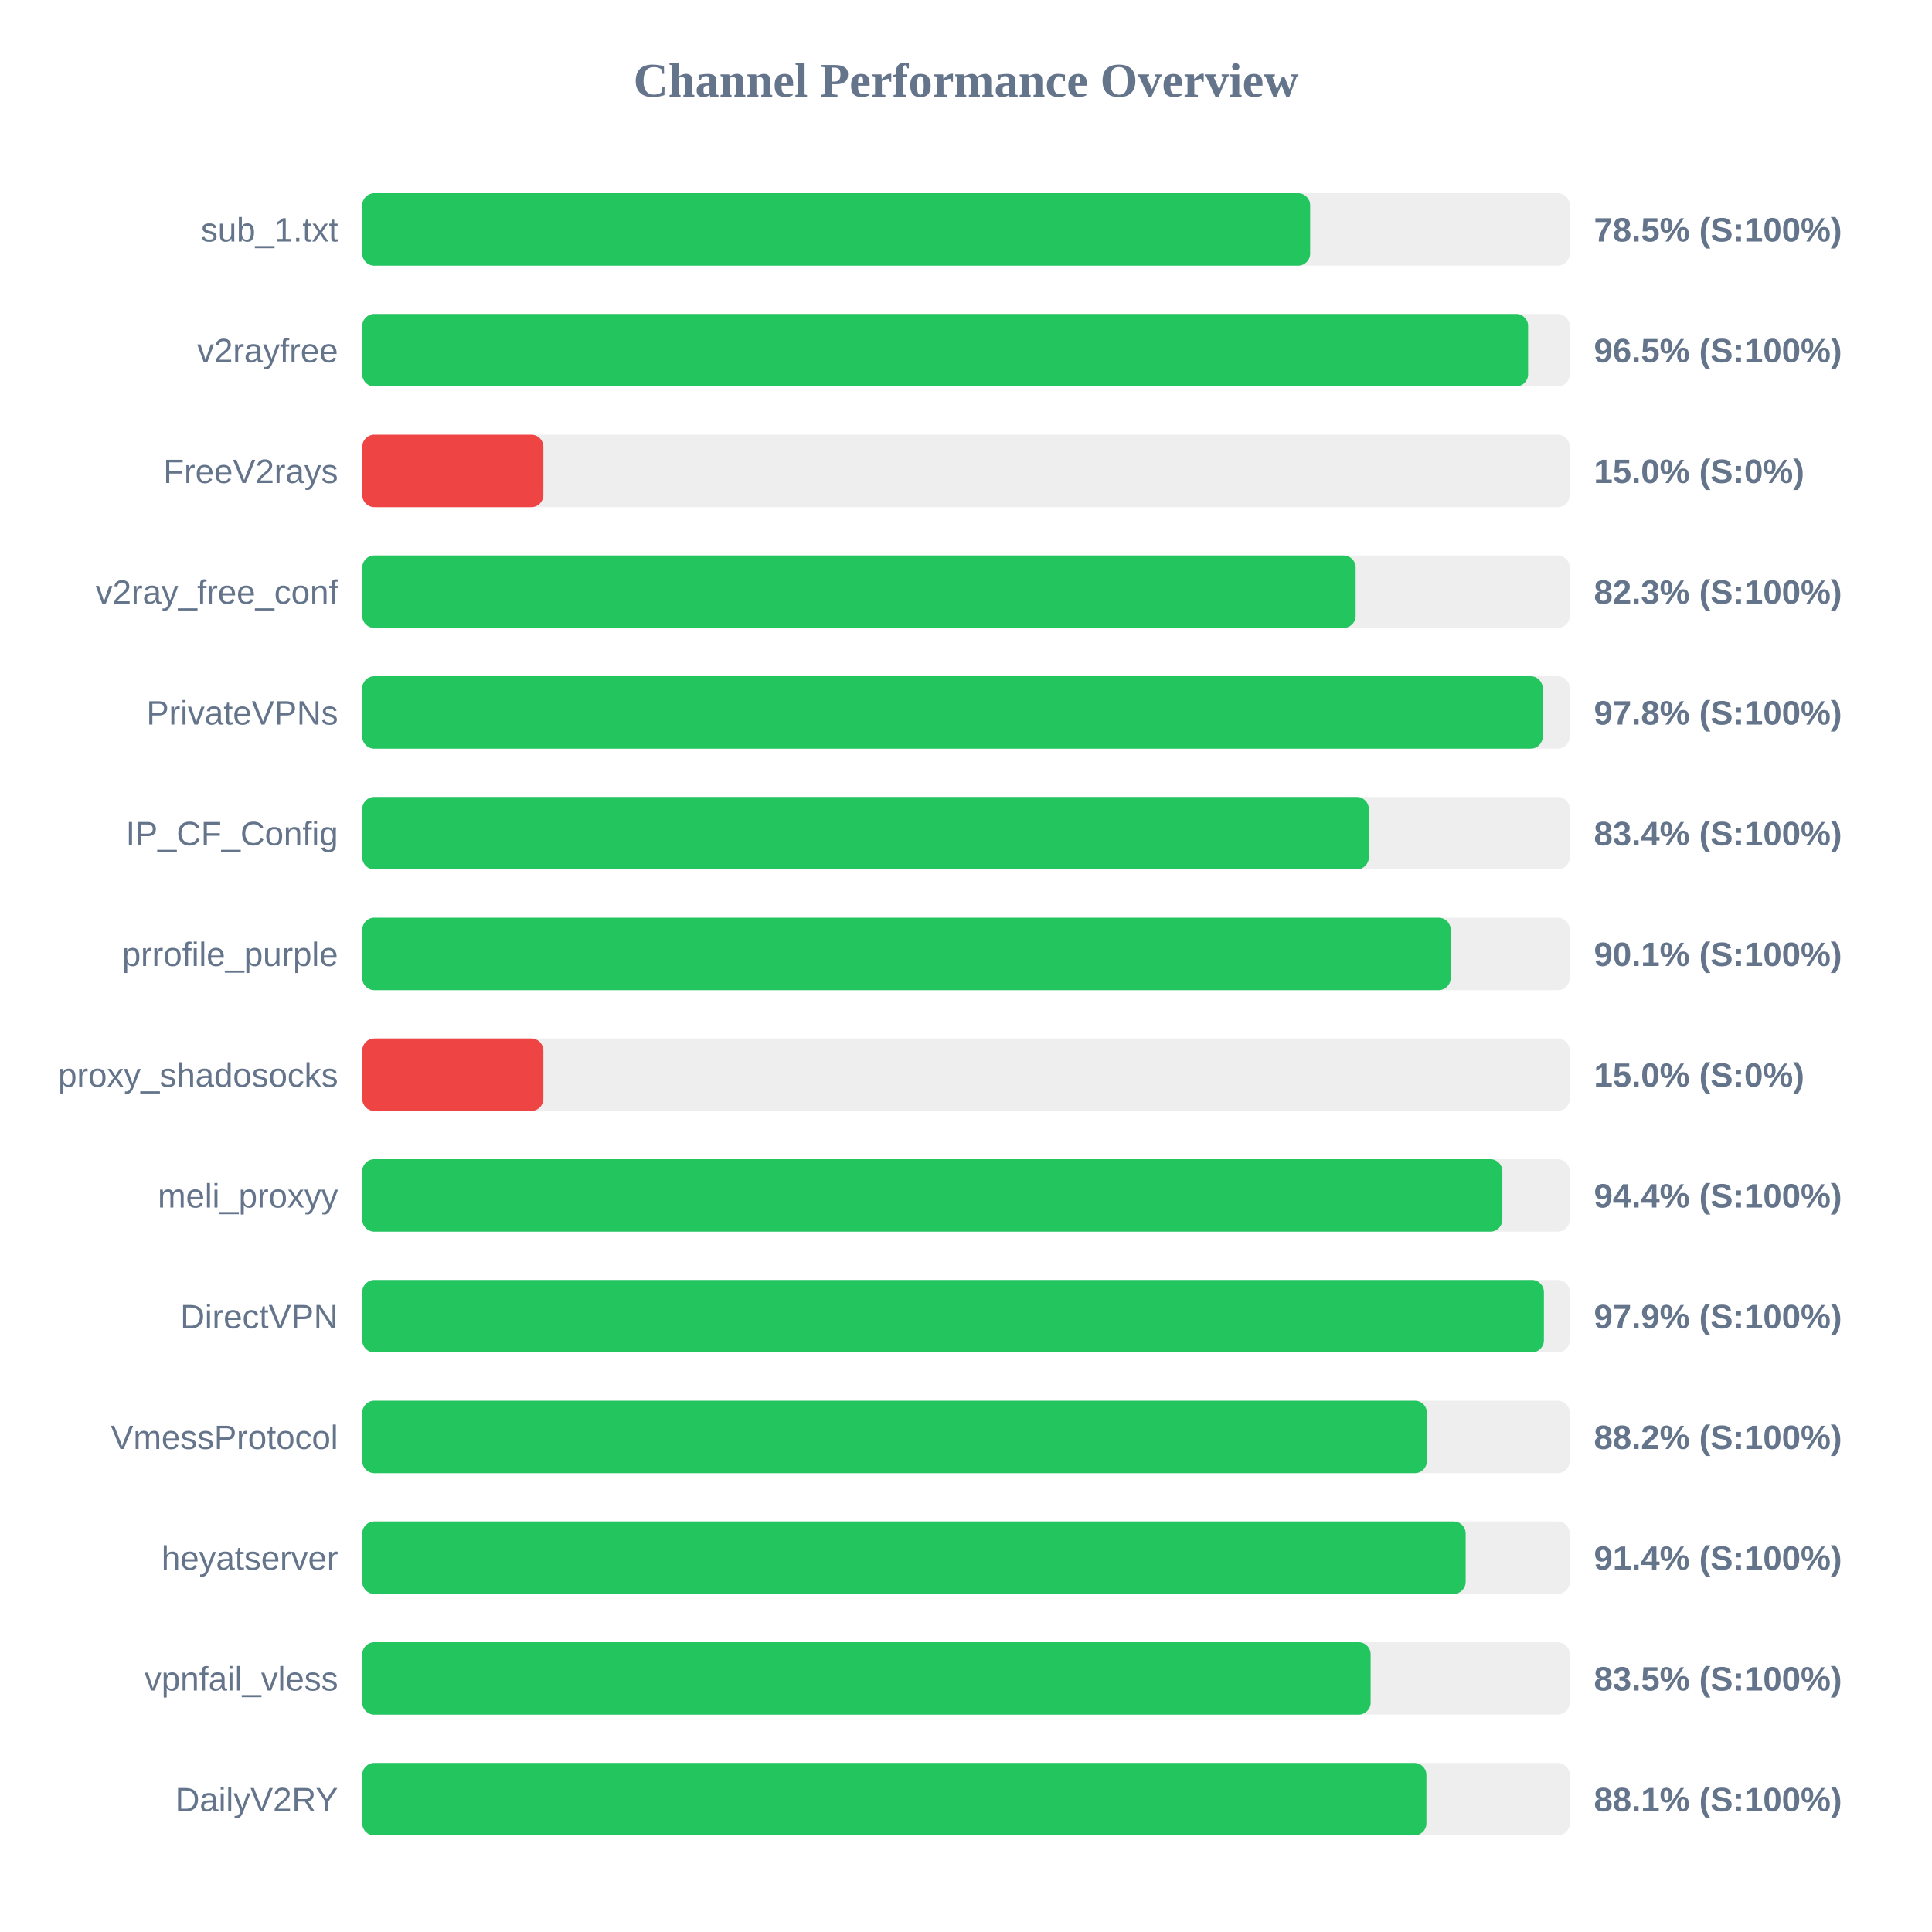
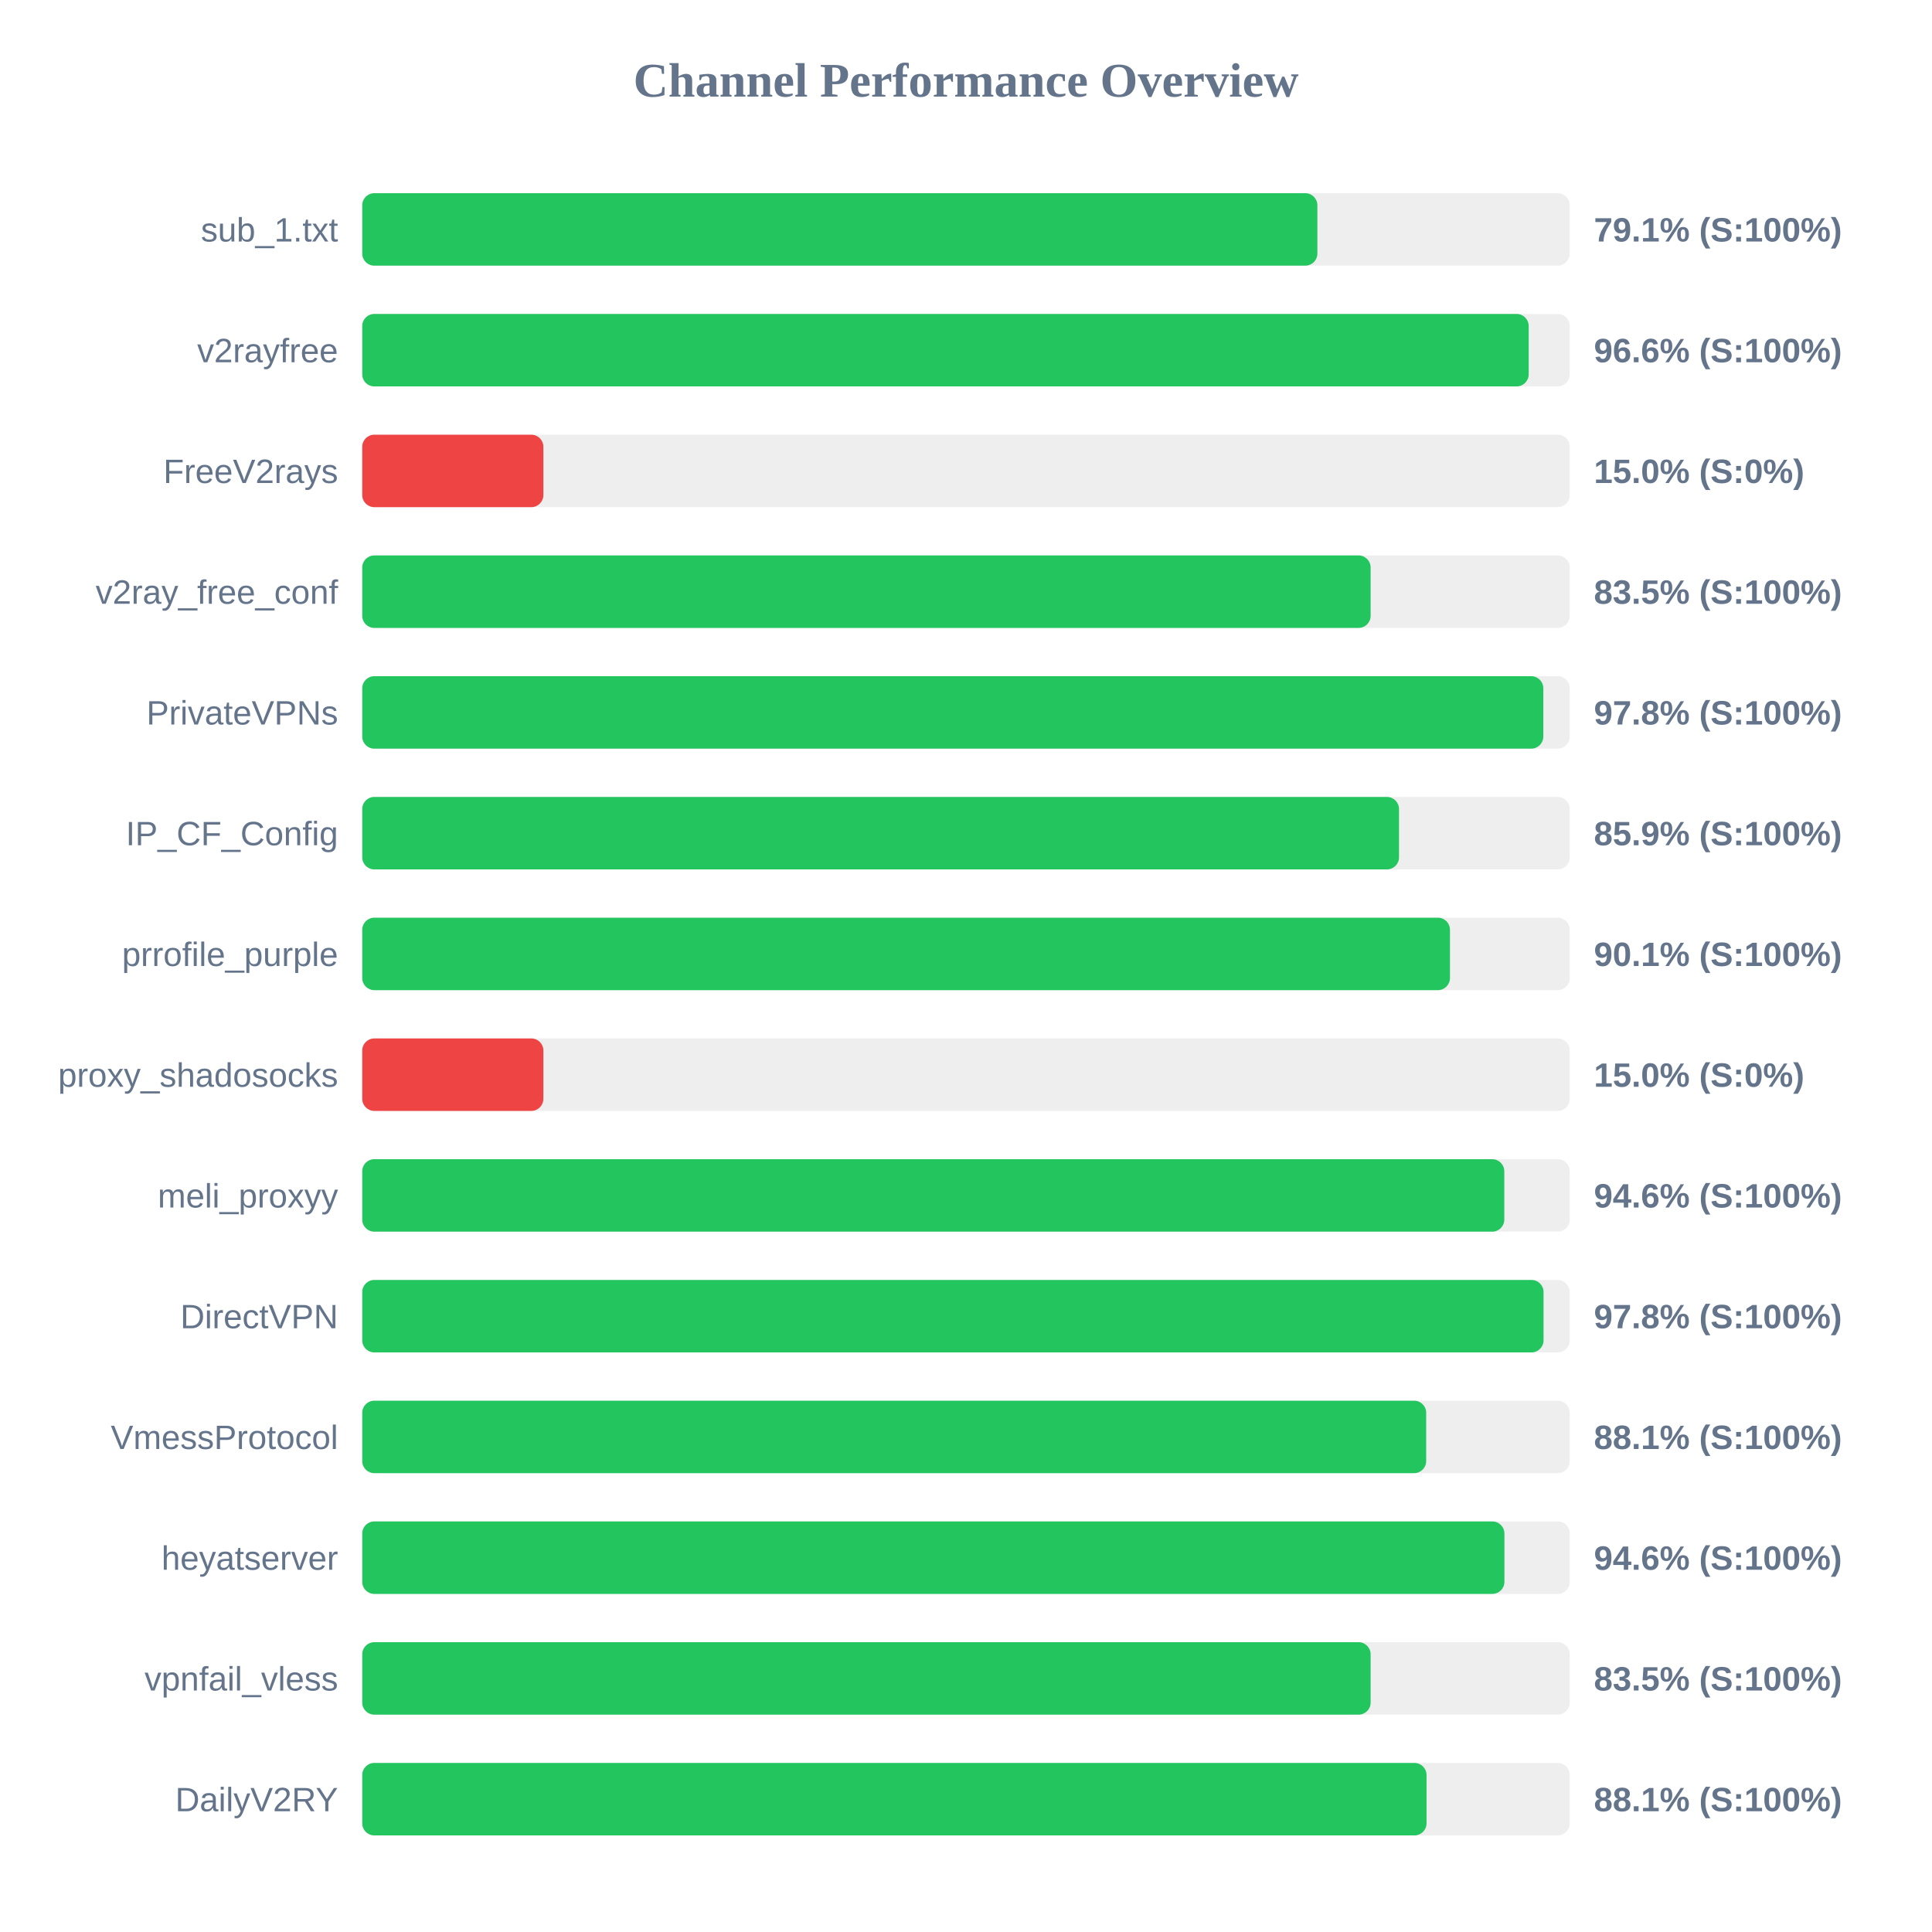
<svg xmlns="http://www.w3.org/2000/svg" width="800" height="800" version="1.1">
  <style>
        .row { font: 14px Arial; fill: #64748b; }
        .score { font: bold 14px Arial; fill: #64748b; }
    </style>
  <text x="400" y="40" text-anchor="middle" font-size="20px" font-weight="bold" fill="#64748b">Channel Performance Overview</text>
  <rect x="150" y="80" width="500" height="30" fill="#eee" rx="5" />
-   <rect x="150" y="80" width="392.5" height="30" fill="#22c55e" rx="5" />
+   <rect x="150" y="80" width="395.5" height="30" fill="#22c55e" rx="5" />
  <text x="140" y="100" text-anchor="end" class="row">sub_1.txt</text>
-   <text x="660" y="100" text-anchor="start" class="score">78.5% (S:100%)</text>
+   <text x="660" y="100" text-anchor="start" class="score">79.1% (S:100%)</text>
  <rect x="150" y="130" width="500" height="30" fill="#eee" rx="5" />
-   <rect x="150" y="130" width="482.75" height="30" fill="#22c55e" rx="5" />
+   <rect x="150" y="130" width="483.0" height="30" fill="#22c55e" rx="5" />
  <text x="140" y="150" text-anchor="end" class="row">v2rayfree</text>
-   <text x="660" y="150" text-anchor="start" class="score">96.5% (S:100%)</text>
+   <text x="660" y="150" text-anchor="start" class="score">96.6% (S:100%)</text>
  <rect x="150" y="180" width="500" height="30" fill="#eee" rx="5" />
  <rect x="150" y="180" width="75.0" height="30" fill="#ef4444" rx="5" />
  <text x="140" y="200" text-anchor="end" class="row">FreeV2rays</text>
  <text x="660" y="200" text-anchor="start" class="score">15.0% (S:0%)</text>
  <rect x="150" y="230" width="500" height="30" fill="#eee" rx="5" />
-   <rect x="150" y="230" width="411.35" height="30" fill="#22c55e" rx="5" />
+   <rect x="150" y="230" width="417.55" height="30" fill="#22c55e" rx="5" />
  <text x="140" y="250" text-anchor="end" class="row">v2ray_free_conf</text>
-   <text x="660" y="250" text-anchor="start" class="score">82.3% (S:100%)</text>
+   <text x="660" y="250" text-anchor="start" class="score">83.5% (S:100%)</text>
  <rect x="150" y="280" width="500" height="30" fill="#eee" rx="5" />
-   <rect x="150" y="280" width="488.8" height="30" fill="#22c55e" rx="5" />
+   <rect x="150" y="280" width="489.05" height="30" fill="#22c55e" rx="5" />
  <text x="140" y="300" text-anchor="end" class="row">PrivateVPNs</text>
  <text x="660" y="300" text-anchor="start" class="score">97.8% (S:100%)</text>
  <rect x="150" y="330" width="500" height="30" fill="#eee" rx="5" />
-   <rect x="150" y="330" width="416.8" height="30" fill="#22c55e" rx="5" />
+   <rect x="150" y="330" width="429.3" height="30" fill="#22c55e" rx="5" />
  <text x="140" y="350" text-anchor="end" class="row">IP_CF_Config</text>
-   <text x="660" y="350" text-anchor="start" class="score">83.4% (S:100%)</text>
+   <text x="660" y="350" text-anchor="start" class="score">85.9% (S:100%)</text>
  <rect x="150" y="380" width="500" height="30" fill="#eee" rx="5" />
-   <rect x="150" y="380" width="450.7" height="30" fill="#22c55e" rx="5" />
+   <rect x="150" y="380" width="450.4" height="30" fill="#22c55e" rx="5" />
  <text x="140" y="400" text-anchor="end" class="row">prrofile_purple</text>
  <text x="660" y="400" text-anchor="start" class="score">90.1% (S:100%)</text>
  <rect x="150" y="430" width="500" height="30" fill="#eee" rx="5" />
  <rect x="150" y="430" width="75.0" height="30" fill="#ef4444" rx="5" />
  <text x="140" y="450" text-anchor="end" class="row">proxy_shadosocks</text>
  <text x="660" y="450" text-anchor="start" class="score">15.0% (S:0%)</text>
  <rect x="150" y="480" width="500" height="30" fill="#eee" rx="5" />
-   <rect x="150" y="480" width="472.1" height="30" fill="#22c55e" rx="5" />
+   <rect x="150" y="480" width="472.9" height="30" fill="#22c55e" rx="5" />
  <text x="140" y="500" text-anchor="end" class="row">meli_proxyy</text>
-   <text x="660" y="500" text-anchor="start" class="score">94.4% (S:100%)</text>
+   <text x="660" y="500" text-anchor="start" class="score">94.6% (S:100%)</text>
  <rect x="150" y="530" width="500" height="30" fill="#eee" rx="5" />
-   <rect x="150" y="530" width="489.3" height="30" fill="#22c55e" rx="5" />
+   <rect x="150" y="530" width="489.15" height="30" fill="#22c55e" rx="5" />
  <text x="140" y="550" text-anchor="end" class="row">DirectVPN</text>
-   <text x="660" y="550" text-anchor="start" class="score">97.9% (S:100%)</text>
+   <text x="660" y="550" text-anchor="start" class="score">97.8% (S:100%)</text>
  <rect x="150" y="580" width="500" height="30" fill="#eee" rx="5" />
-   <rect x="150" y="580" width="440.85" height="30" fill="#22c55e" rx="5" />
+   <rect x="150" y="580" width="440.55" height="30" fill="#22c55e" rx="5" />
  <text x="140" y="600" text-anchor="end" class="row">VmessProtocol</text>
-   <text x="660" y="600" text-anchor="start" class="score">88.2% (S:100%)</text>
+   <text x="660" y="600" text-anchor="start" class="score">88.1% (S:100%)</text>
  <rect x="150" y="630" width="500" height="30" fill="#eee" rx="5" />
-   <rect x="150" y="630" width="456.9" height="30" fill="#22c55e" rx="5" />
+   <rect x="150" y="630" width="472.95" height="30" fill="#22c55e" rx="5" />
  <text x="140" y="650" text-anchor="end" class="row">heyatserver</text>
-   <text x="660" y="650" text-anchor="start" class="score">91.4% (S:100%)</text>
+   <text x="660" y="650" text-anchor="start" class="score">94.6% (S:100%)</text>
  <rect x="150" y="680" width="500" height="30" fill="#eee" rx="5" />
  <rect x="150" y="680" width="417.55" height="30" fill="#22c55e" rx="5" />
  <text x="140" y="700" text-anchor="end" class="row">vpnfail_vless</text>
  <text x="660" y="700" text-anchor="start" class="score">83.5% (S:100%)</text>
  <rect x="150" y="730" width="500" height="30" fill="#eee" rx="5" />
-   <rect x="150" y="730" width="440.65" height="30" fill="#22c55e" rx="5" />
+   <rect x="150" y="730" width="440.7" height="30" fill="#22c55e" rx="5" />
  <text x="140" y="750" text-anchor="end" class="row">DailyV2RY</text>
  <text x="660" y="750" text-anchor="start" class="score">88.1% (S:100%)</text>
</svg>
